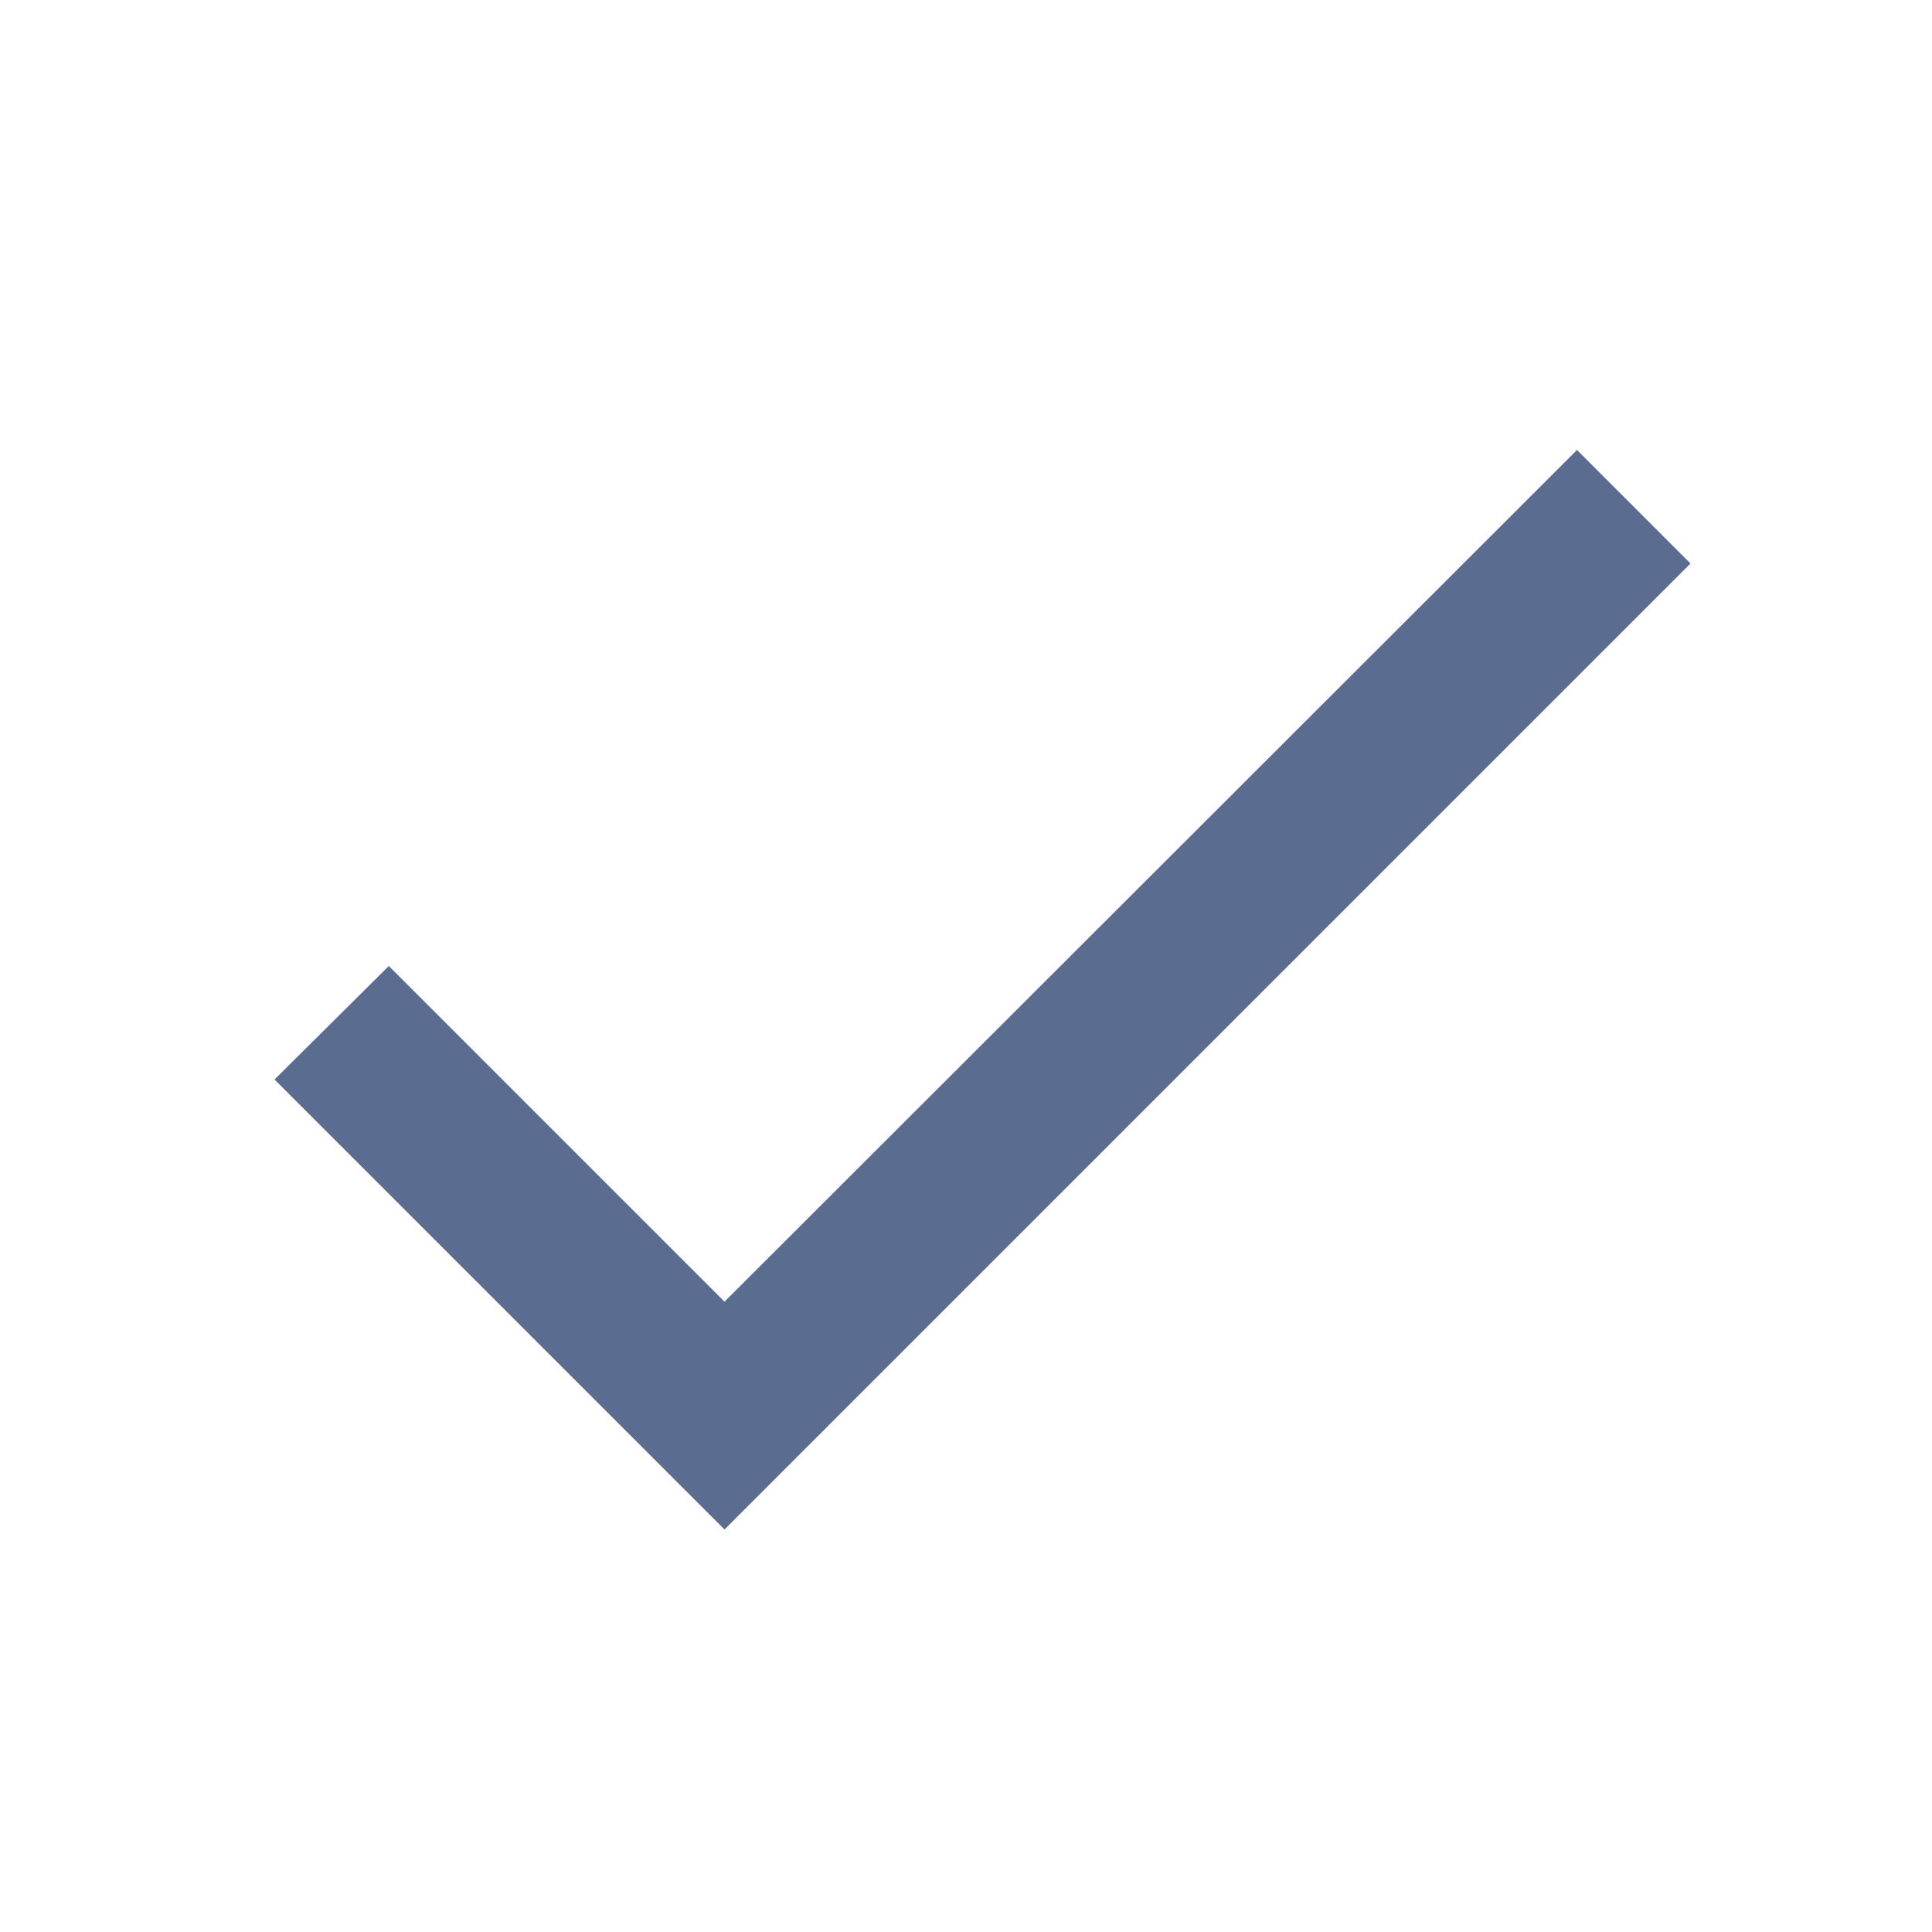
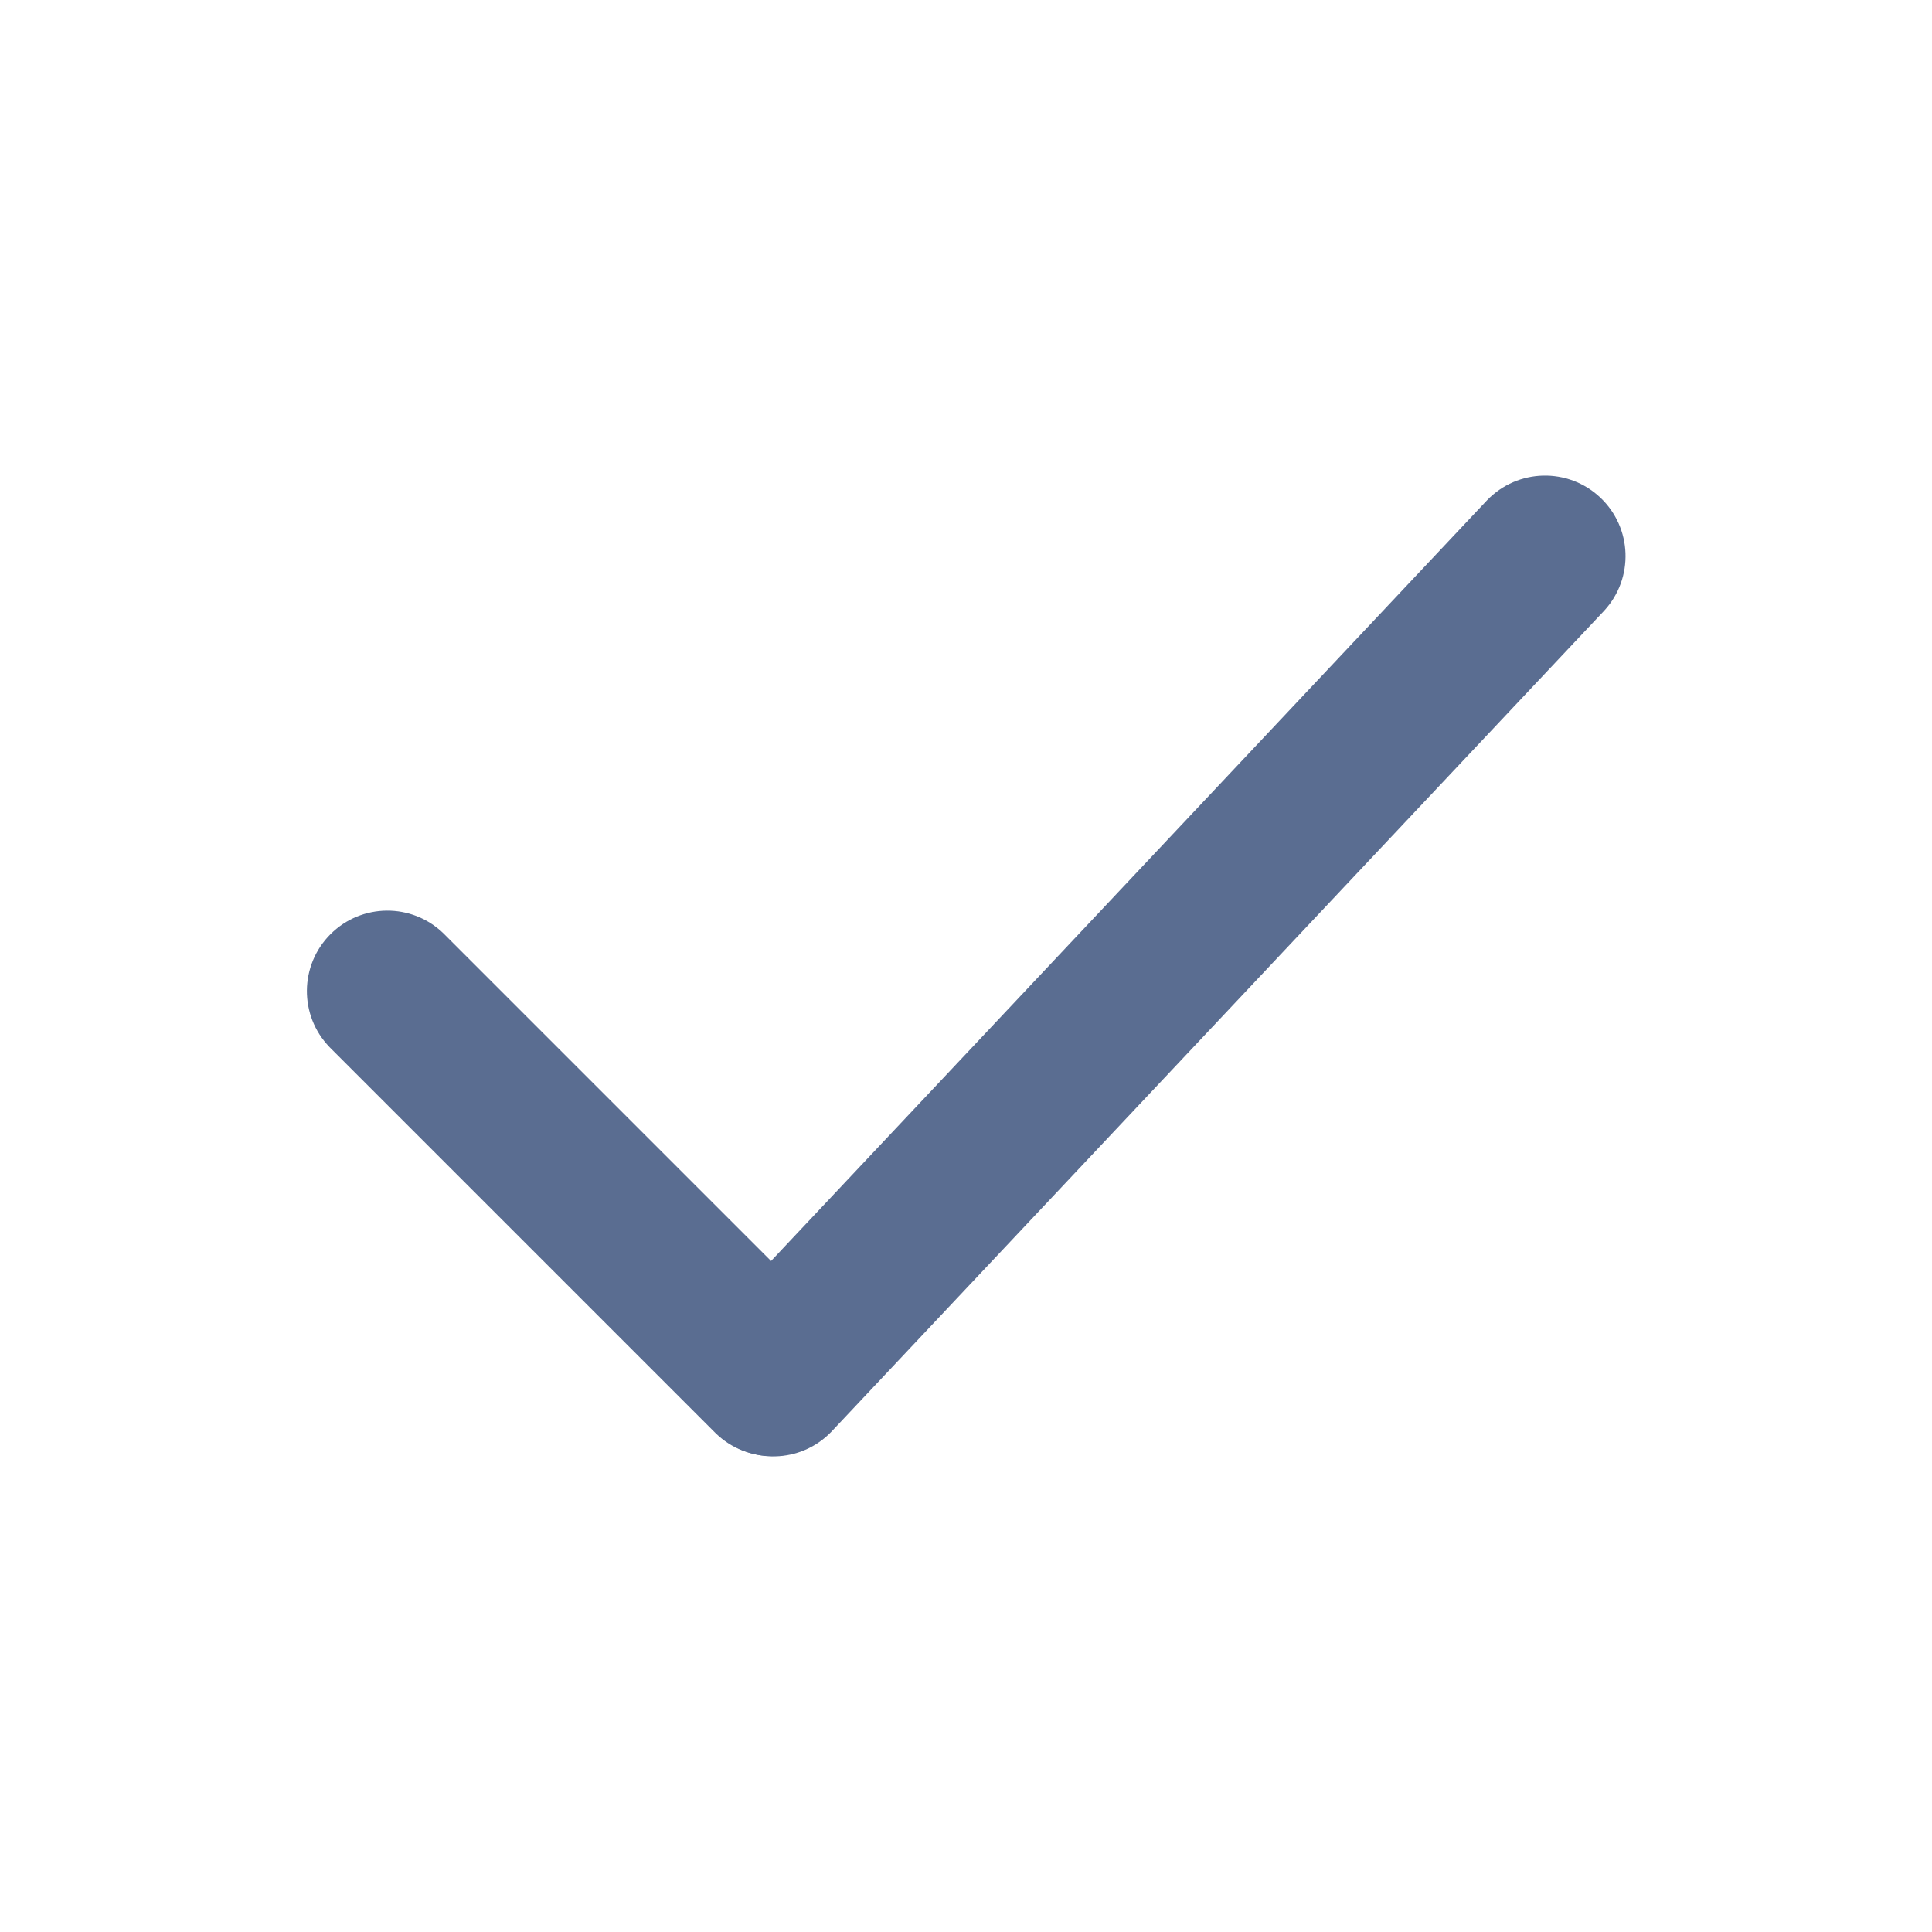
- <svg xmlns="http://www.w3.org/2000/svg" height="24" viewBox="0 0 24 24" width="24" fill="#5A6D91">
-   <path d="M9 16.17L4.83 12l-1.42 1.41L9 19 21 7l-1.41-1.41L9 16.17z" />
+ <svg xmlns="http://www.w3.org/2000/svg" width="24" height="24" viewBox="0 0 24 24">
+   <path fill="#5A6D91" fill-rule="evenodd" d="M5.507 11.593L10.307 16.393a1 1 0 0 1 -1.414 1.414L4.093 13.007a1 1 0 0 1 1.414 -1.414Z" />
+   <path fill="#5A6D91" fill-rule="evenodd" d="M8.872 16.415L18.472 6.215a1 1 0 0 1 1.456 1.371L10.328 17.785a1 1 0 0 1 -1.456 -1.371Z" />
</svg>
